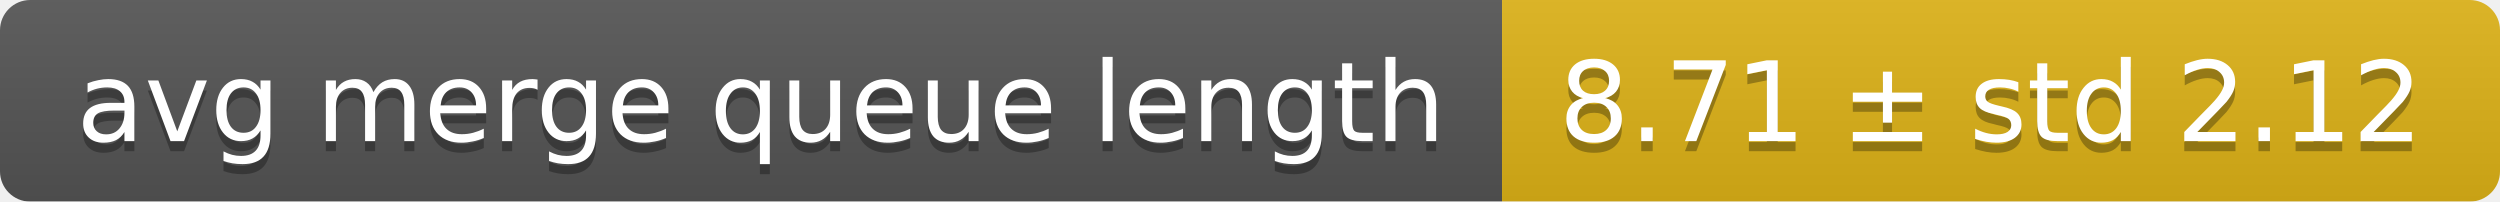
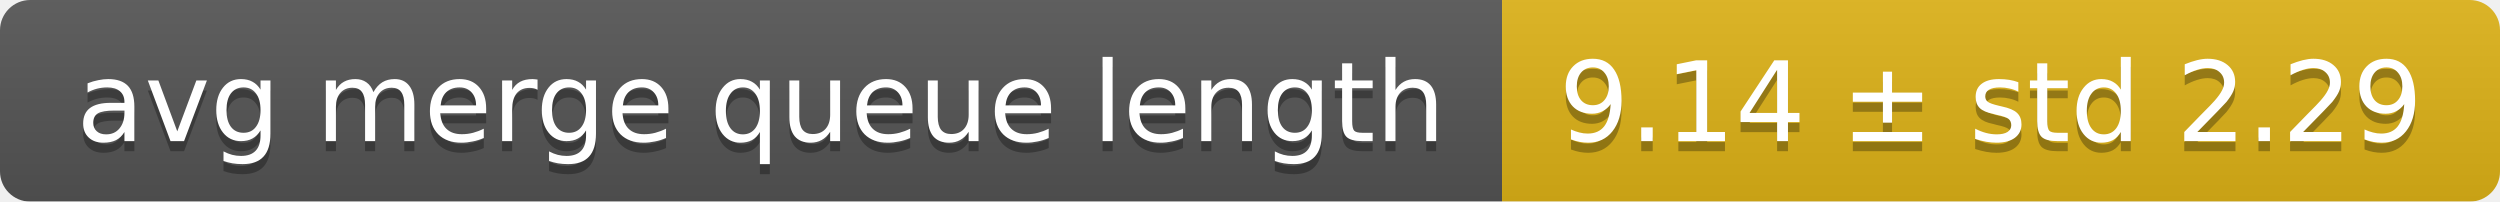
<svg xmlns="http://www.w3.org/2000/svg" width="248" height="20">
  <linearGradient id="smooth" x2="0" y2="100%">
    <stop offset="0" stop-color="#bbb" stop-opacity=".1" />
    <stop offset="1" stop-opacity=".1" />
  </linearGradient>
  <mask id="round">
    <rect width="248" height="20" rx="3" fill="#fff" />
  </mask>
  <g mask="url(#round)">
    <rect width="149" height="20" fill="#555" />
    <rect x="149" width="99" height="20" fill="#dfb317" />
    <rect width="248" height="20" fill="url(#smooth)" />
  </g>
  <g fill="#fff" text-anchor="middle" font-family="DejaVu Sans,Verdana,Geneva,sans-serif" font-size="11">
    <text x="75.5" y="15" fill="#010101" fill-opacity=".3">avg merge queue length</text>
    <text x="75.5" y="14">avg merge queue length</text>
-     <text x="197.5" y="15" fill="#010101" fill-opacity=".3">8.71 ± std 2.12</text>
-     <text x="197.5" y="14">8.71 ± std 2.12</text>
+     <text x="197.5" y="15" fill="#010101" fill-opacity=".3">9.14 ± std 2.29</text>
+     <text x="197.5" y="14">9.14 ± std 2.29</text>
  </g>
</svg>
